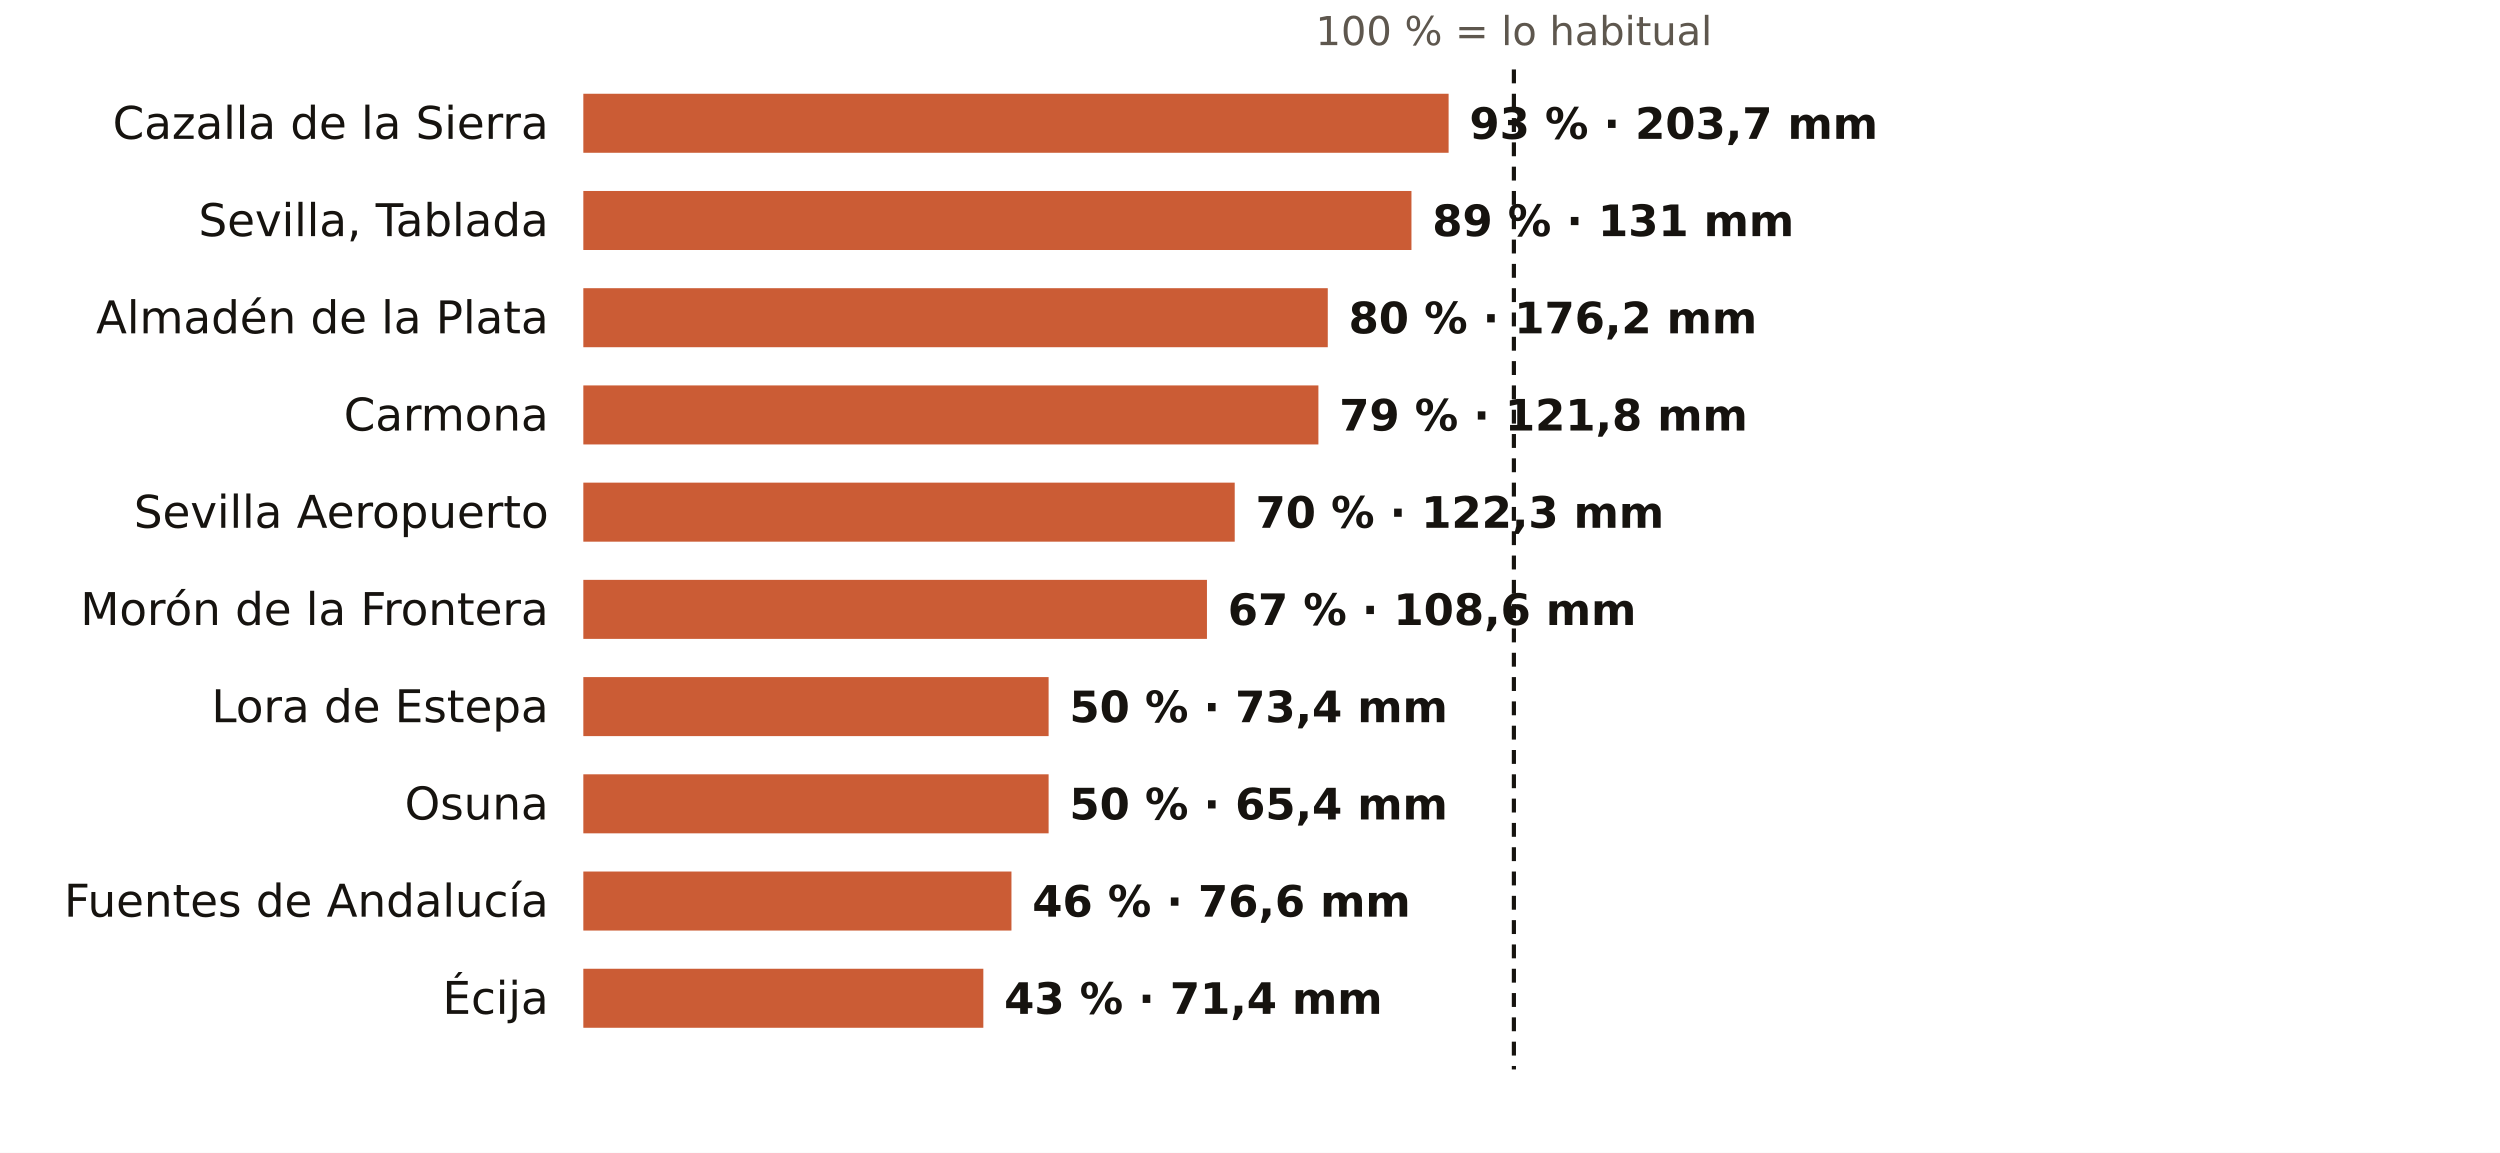
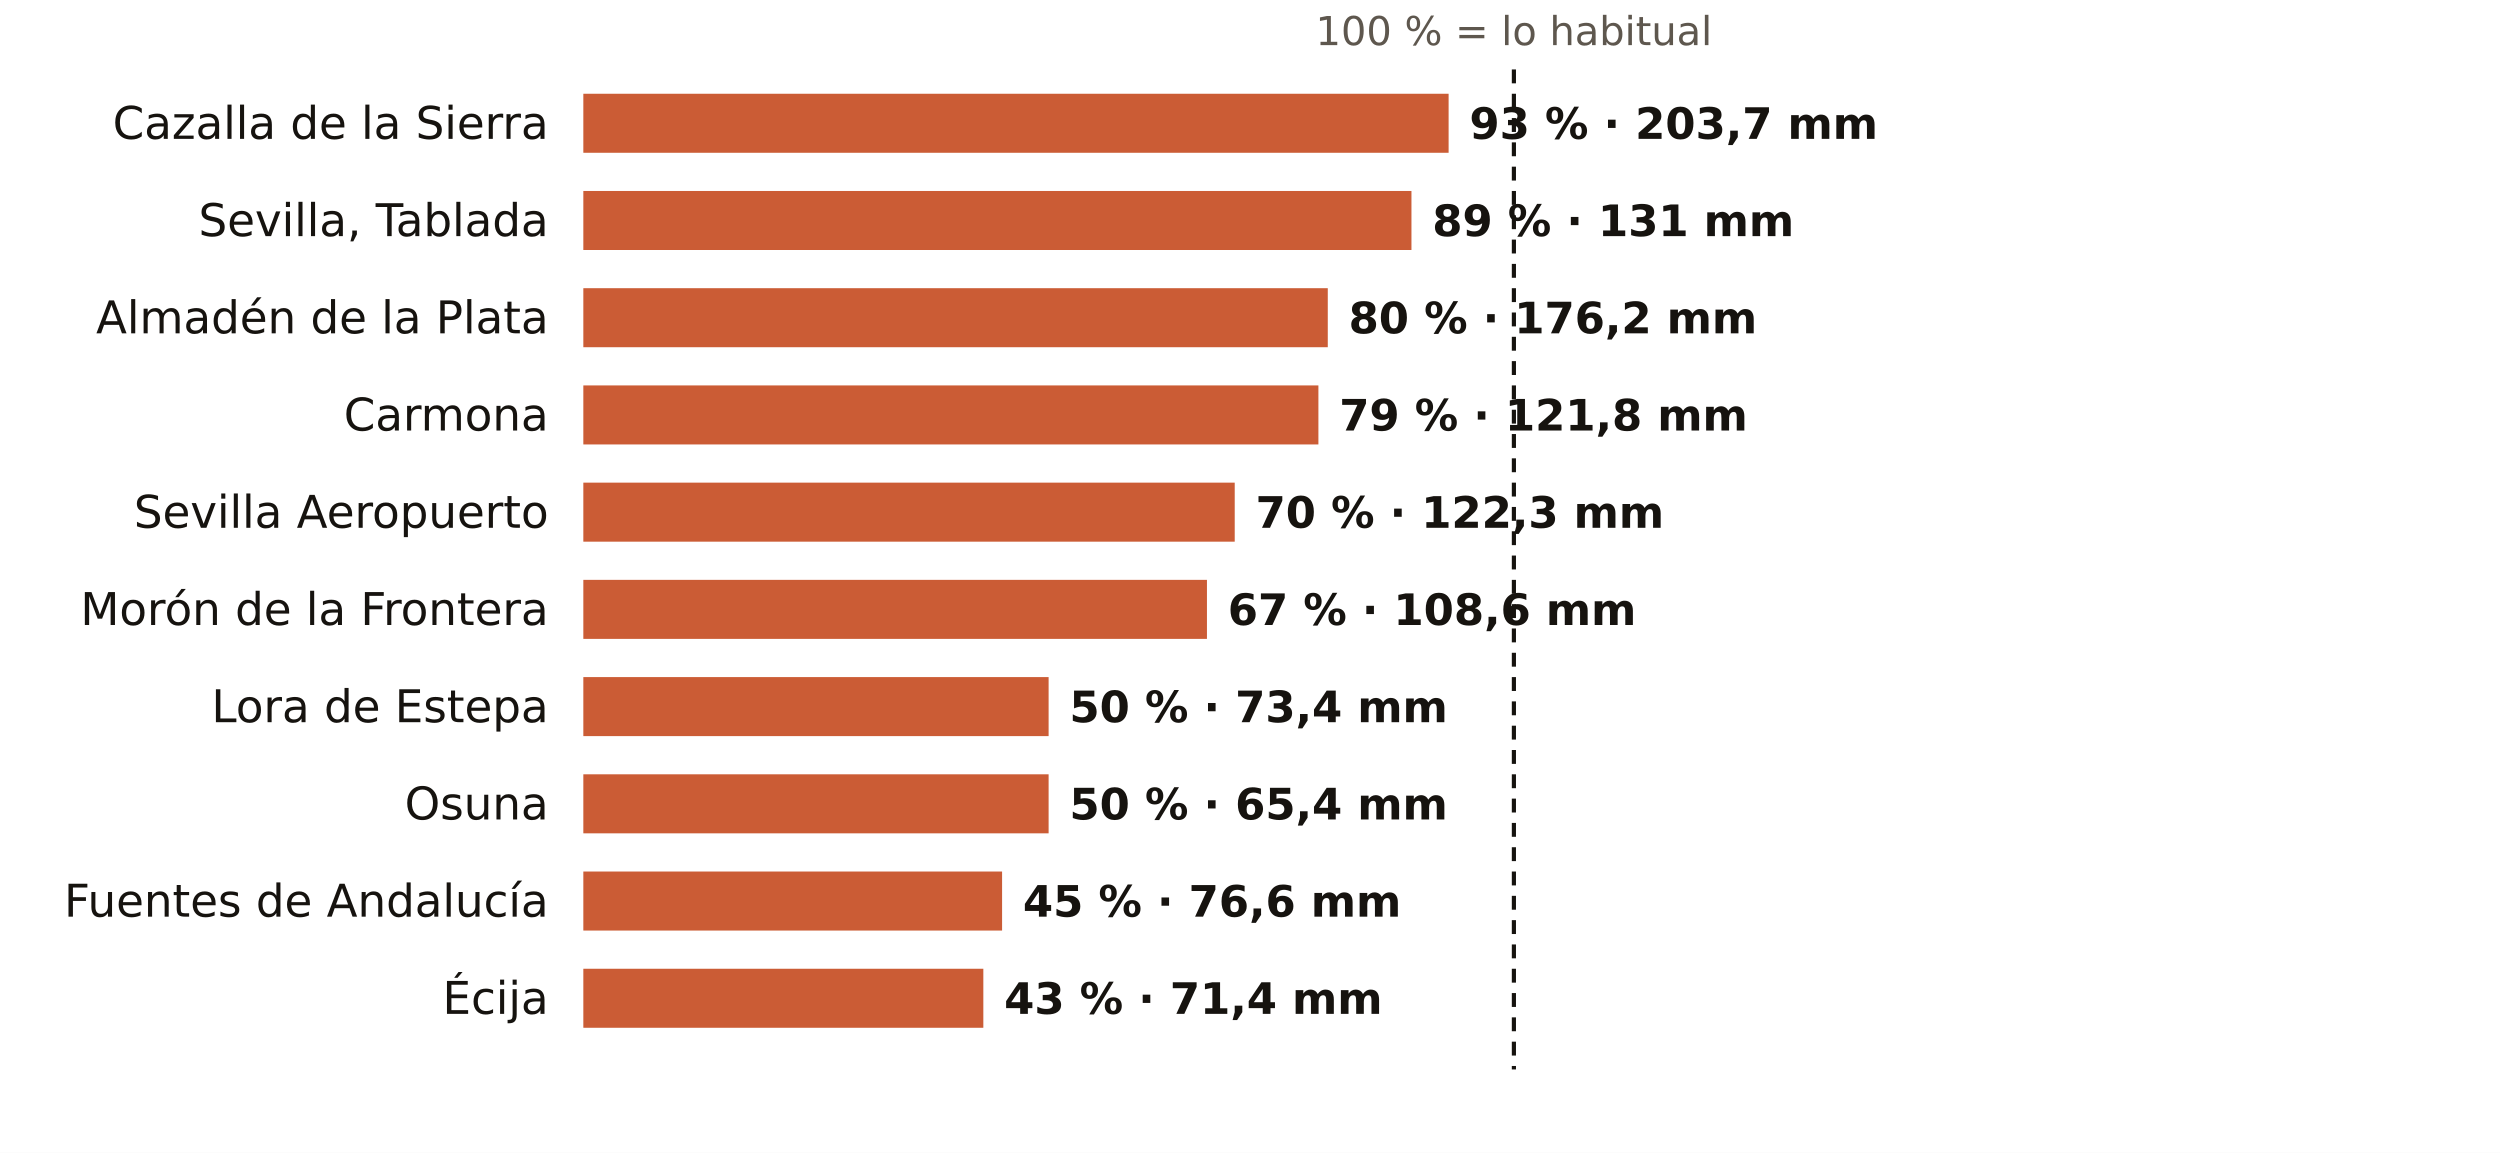
<svg xmlns="http://www.w3.org/2000/svg" viewBox="0 0 720 332" width="720" height="332" role="img" aria-label="El otoño en los pluviómetros de AEMET de Sevilla: % de lo habitual">
  <rect width="720" height="332" fill="#FFFFFF" />
  <text x="436.0" y="13.0" font-size="11.5" fill="#5E574E" text-anchor="middle" font-weight="400" font-family="Public Sans, DejaVu Sans, Arial, sans-serif">100 % = lo habitual</text>
  <text x="158.0" y="40.0" font-size="13" fill="#16130F" text-anchor="end" font-weight="500" font-family="Public Sans, DejaVu Sans, Arial, sans-serif">Cazalla de la Sierra</text>
  <rect x="168" y="27" width="249.2" height="17" fill="#C4461A" opacity="0.88" />
  <text x="423.2" y="40.0" font-size="12.5" fill="#16130F" text-anchor="start" font-weight="600" font-family="Public Sans, DejaVu Sans, Arial, sans-serif">93 % · 203,7 mm</text>
  <text x="158.0" y="68.0" font-size="13" fill="#16130F" text-anchor="end" font-weight="500" font-family="Public Sans, DejaVu Sans, Arial, sans-serif">Sevilla, Tablada</text>
  <rect x="168" y="55" width="238.5" height="17" fill="#C4461A" opacity="0.88" />
  <text x="412.5" y="68.0" font-size="12.5" fill="#16130F" text-anchor="start" font-weight="600" font-family="Public Sans, DejaVu Sans, Arial, sans-serif">89 % · 131 mm</text>
  <text x="158.0" y="96.0" font-size="13" fill="#16130F" text-anchor="end" font-weight="500" font-family="Public Sans, DejaVu Sans, Arial, sans-serif">Almadén de la Plata</text>
  <rect x="168" y="83" width="214.4" height="17" fill="#C4461A" opacity="0.88" />
  <text x="388.4" y="96.0" font-size="12.5" fill="#16130F" text-anchor="start" font-weight="600" font-family="Public Sans, DejaVu Sans, Arial, sans-serif">80 % · 176,2 mm</text>
  <text x="158.0" y="124.0" font-size="13" fill="#16130F" text-anchor="end" font-weight="500" font-family="Public Sans, DejaVu Sans, Arial, sans-serif">Carmona</text>
  <rect x="168" y="111" width="211.7" height="17" fill="#C4461A" opacity="0.88" />
  <text x="385.7" y="124.0" font-size="12.5" fill="#16130F" text-anchor="start" font-weight="600" font-family="Public Sans, DejaVu Sans, Arial, sans-serif">79 % · 121,8 mm</text>
  <text x="158.0" y="152.0" font-size="13" fill="#16130F" text-anchor="end" font-weight="500" font-family="Public Sans, DejaVu Sans, Arial, sans-serif">Sevilla Aeropuerto</text>
  <rect x="168" y="139" width="187.6" height="17" fill="#C4461A" opacity="0.88" />
  <text x="361.6" y="152.0" font-size="12.5" fill="#16130F" text-anchor="start" font-weight="600" font-family="Public Sans, DejaVu Sans, Arial, sans-serif">70 % · 122,3 mm</text>
  <text x="158.0" y="180.0" font-size="13" fill="#16130F" text-anchor="end" font-weight="500" font-family="Public Sans, DejaVu Sans, Arial, sans-serif">Morón de la Frontera</text>
  <rect x="168" y="167" width="179.6" height="17" fill="#C4461A" opacity="0.88" />
  <text x="353.6" y="180.0" font-size="12.5" fill="#16130F" text-anchor="start" font-weight="600" font-family="Public Sans, DejaVu Sans, Arial, sans-serif">67 % · 108,6 mm</text>
  <text x="158.0" y="208.0" font-size="13" fill="#16130F" text-anchor="end" font-weight="500" font-family="Public Sans, DejaVu Sans, Arial, sans-serif">Lora de Estepa</text>
  <rect x="168" y="195" width="134.0" height="17" fill="#C4461A" opacity="0.88" />
  <text x="308.0" y="208.0" font-size="12.5" fill="#16130F" text-anchor="start" font-weight="600" font-family="Public Sans, DejaVu Sans, Arial, sans-serif">50 % · 73,4 mm</text>
  <text x="158.0" y="236.0" font-size="13" fill="#16130F" text-anchor="end" font-weight="500" font-family="Public Sans, DejaVu Sans, Arial, sans-serif">Osuna</text>
  <rect x="168" y="223" width="134.0" height="17" fill="#C4461A" opacity="0.88" />
  <text x="308.0" y="236.0" font-size="12.5" fill="#16130F" text-anchor="start" font-weight="600" font-family="Public Sans, DejaVu Sans, Arial, sans-serif">50 % · 65,4 mm</text>
  <text x="158.0" y="264.0" font-size="13" fill="#16130F" text-anchor="end" font-weight="500" font-family="Public Sans, DejaVu Sans, Arial, sans-serif">Fuentes de Andalucía</text>
-   <rect x="168" y="251" width="123.3" height="17" fill="#C4461A" opacity="0.88" />
-   <text x="297.3" y="264.0" font-size="12.5" fill="#16130F" text-anchor="start" font-weight="600" font-family="Public Sans, DejaVu Sans, Arial, sans-serif">46 % · 76,6 mm</text>
+   <rect x="168" y="251" width="120.6" height="17" fill="#C4461A" opacity="0.88" />
+   <text x="294.6" y="264.0" font-size="12.5" fill="#16130F" text-anchor="start" font-weight="600" font-family="Public Sans, DejaVu Sans, Arial, sans-serif">45 % · 76,6 mm</text>
  <text x="158.0" y="292.0" font-size="13" fill="#16130F" text-anchor="end" font-weight="500" font-family="Public Sans, DejaVu Sans, Arial, sans-serif">Écija</text>
  <rect x="168" y="279" width="115.2" height="17" fill="#C4461A" opacity="0.88" />
  <text x="289.2" y="292.0" font-size="12.5" fill="#16130F" text-anchor="start" font-weight="600" font-family="Public Sans, DejaVu Sans, Arial, sans-serif">43 % · 71,4 mm</text>
  <line x1="436.0" x2="436.0" y1="20" y2="308" stroke="#16130F" stroke-width="1.2" stroke-dasharray="4 3" />
</svg>
